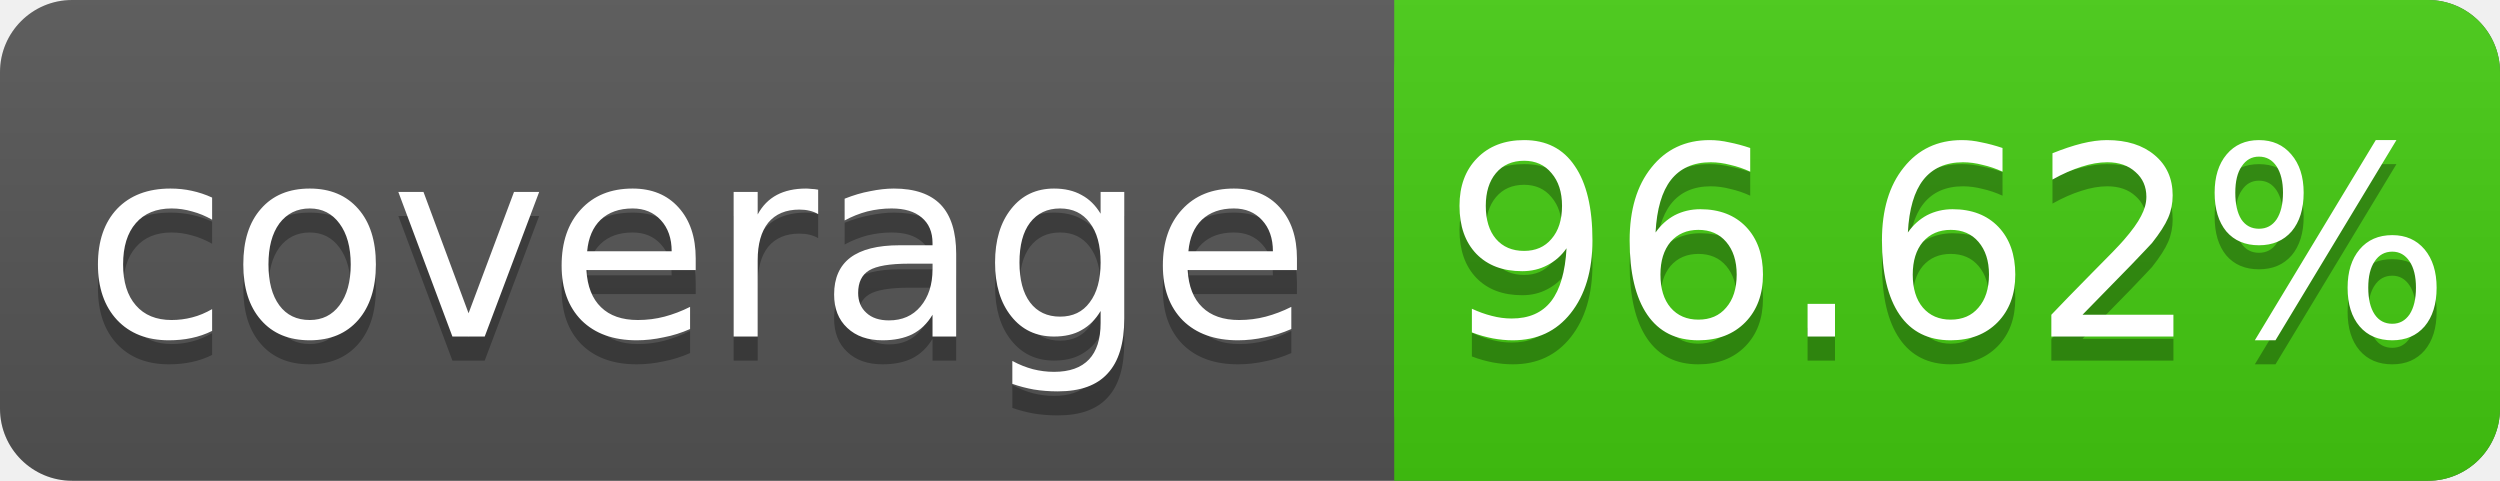
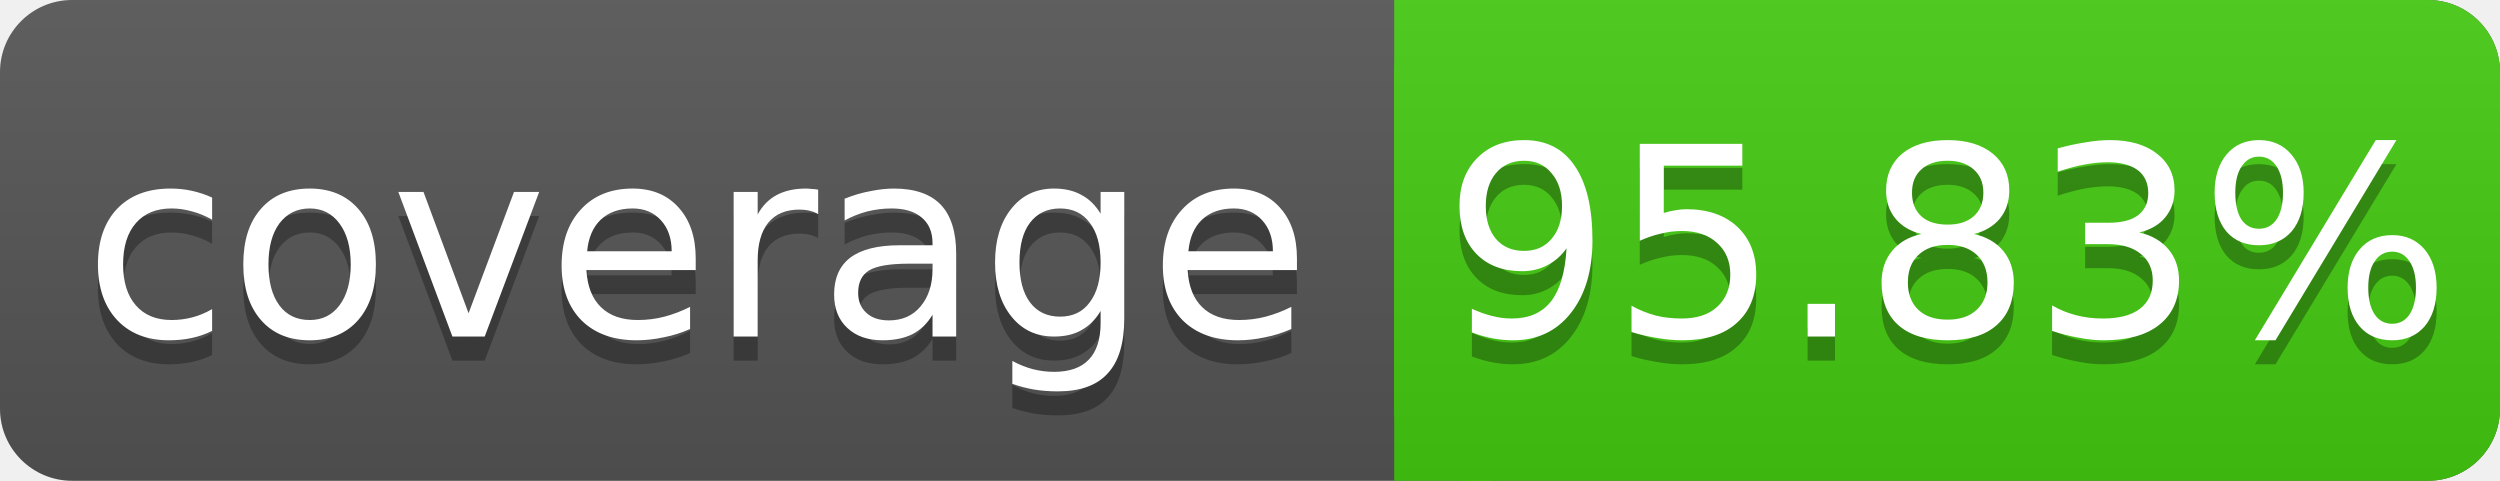
<svg xmlns="http://www.w3.org/2000/svg" width="104" height="20">
  <linearGradient id="s" x2="0" y2="100%">
    <stop offset="0" stop-color="#bbb" stop-opacity=".1" />
    <stop offset="1" stop-opacity=".1" />
  </linearGradient>
  <rect rx="3" width="104" height="20" fill="#555" />
  <rect rx="3" x="58" width="46" height="20" fill="#4c1" />
  <rect x="58" width="4" height="20" fill="#4c1" />
  <rect rx="3" width="104" height="20" fill="url(#s)" />
  <g fill="#fff" text-anchor="middle" font-family="DejaVu Sans,Verdana,Geneva,sans-serif" font-size="11">
    <text x="29" y="15" fill="#010101" fill-opacity=".3">coverage</text>
    <text x="29" y="14">coverage</text>
-     <text x="81" y="15" fill="#010101" fill-opacity=".3">96.62%</text>
-     <text x="81" y="14">96.62%</text>
+     <text x="81" y="15" fill="#010101" fill-opacity=".3">95.83%</text>
+     <text x="81" y="14">95.83%</text>
  </g>
</svg>
